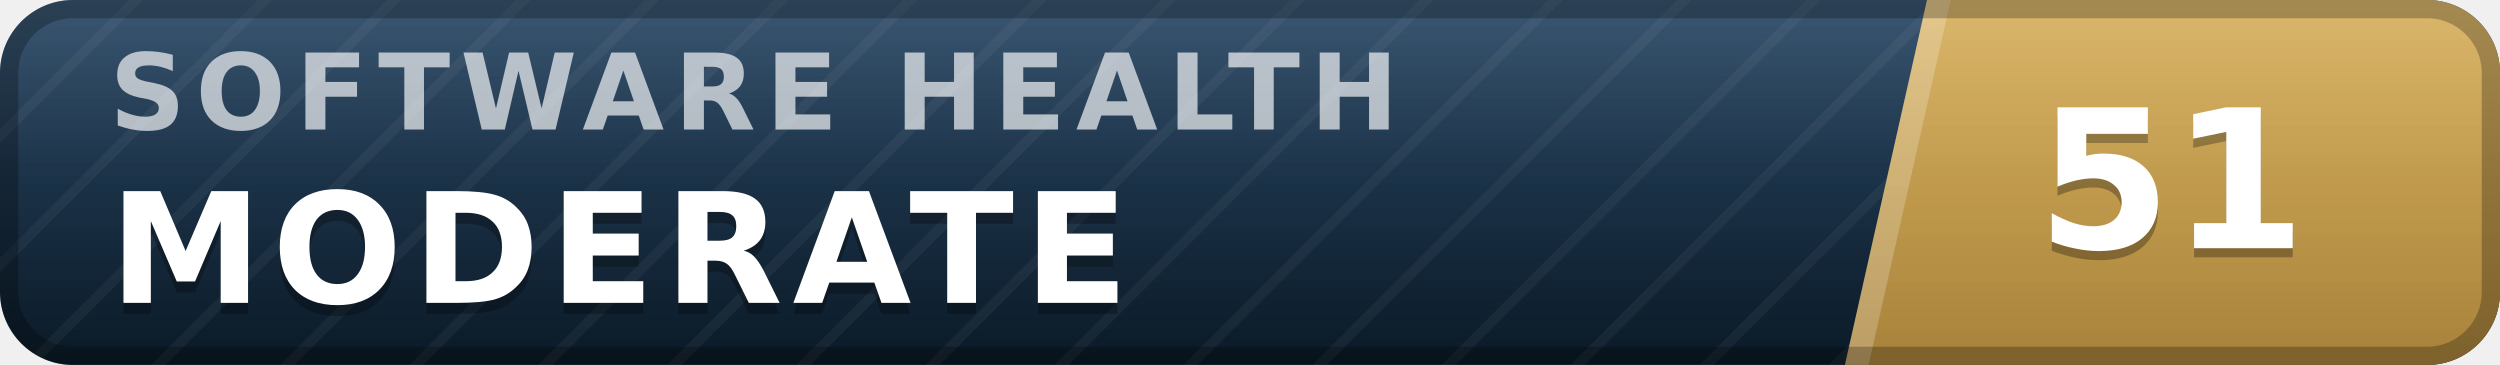
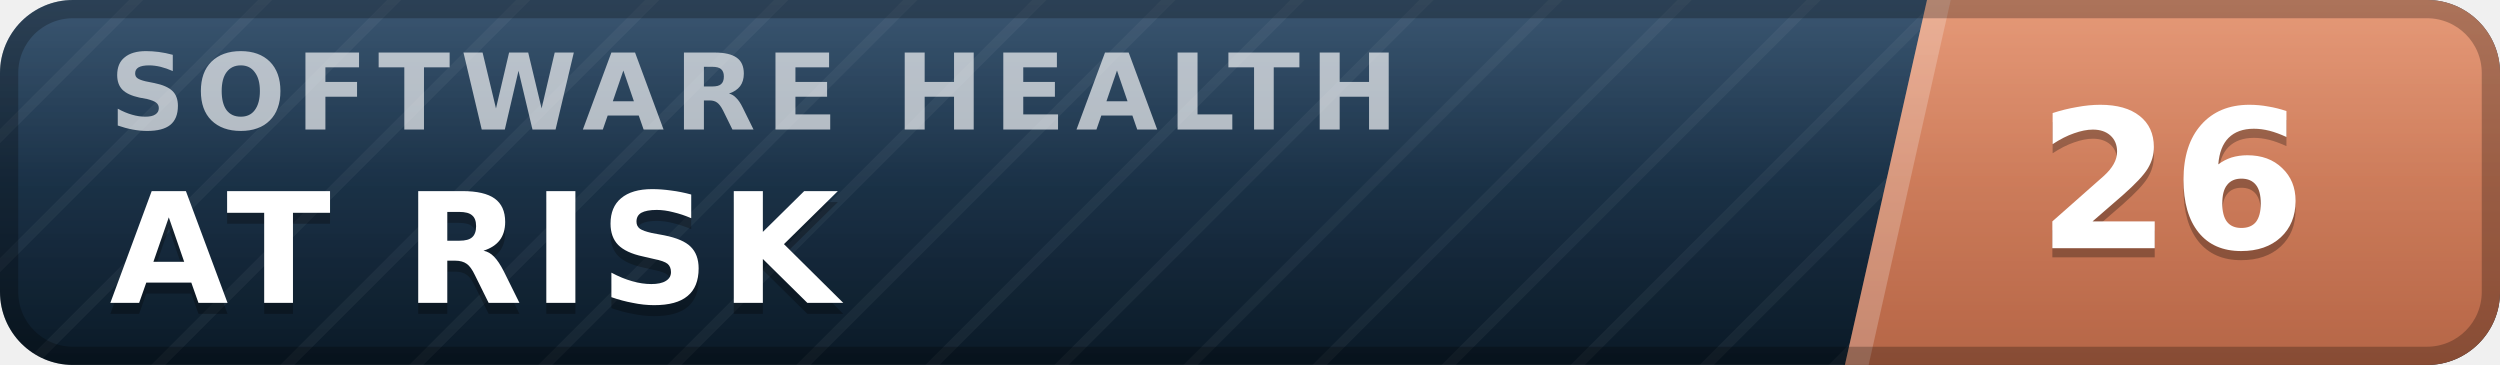
- <svg xmlns="http://www.w3.org/2000/svg" width="137" height="20" viewBox="0 0 137 20" role="img" aria-label="inspect.software software health index 51 of 100, moderate" font-family="Verdana,DejaVu Sans,Geneva,sans-serif">
+ <svg xmlns="http://www.w3.org/2000/svg" width="137" height="20" viewBox="0 0 137 20" role="img" aria-label="inspect.software software health index 26 of 100, at risk" font-family="Verdana,DejaVu Sans,Geneva,sans-serif">
  <defs>
    <linearGradient id="plate" x1="0" y1="0" x2="0" y2="1">
      <stop offset="0" stop-color="#1d3d5c" />
      <stop offset="1" stop-color="#0a1926" />
    </linearGradient>
    <linearGradient id="endplate" x1="0" y1="0" x2="0" y2="1">
-       <stop offset="0" stop-color="#d5ac55" />
-       <stop offset="1" stop-color="#a8823a" />
+       <stop offset="0" stop-color="#e18a64" />
+       <stop offset="1" stop-color="#b56546" />
    </linearGradient>
    <linearGradient id="gloss" x1="0" y1="0" x2="0" y2="1">
      <stop offset="0" stop-color="#fff" stop-opacity=".13" />
      <stop offset=".5" stop-color="#fff" stop-opacity=".03" />
      <stop offset="1" stop-color="#fff" stop-opacity="0" />
    </linearGradient>
    <pattern id="guilloche" width="5" height="5" patternUnits="userSpaceOnUse" patternTransform="rotate(45)">
      <line x1="0" y1="0" x2="0" y2="5" stroke="#fff" stroke-opacity=".045" stroke-width="1.1" />
    </pattern>
    <clipPath id="rounded">
      <rect width="137" height="20" rx="4" />
    </clipPath>
  </defs>
  <g clip-path="url(#rounded)">
    <rect width="137" height="20" fill="url(#plate)" />
    <rect width="137" height="20" fill="url(#guilloche)" />
    <polygon points="105.6,0 137,0 137,20 101.1,20" fill="url(#endplate)" />
    <polygon points="105.6,0 106.9,0 102.4,20 101.1,20" fill="#fff" fill-opacity=".22" />
    <text x="6.0" y="7.1" font-size="5.8" letter-spacing="0.55" fill="#fff" fill-opacity=".66" font-weight="bold" textLength="76.3" lengthAdjust="spacing">SOFTWARE HEALTH</text>
-     <text x="6.0" y="17.2" font-size="8.4" fill="#000" fill-opacity=".3" font-weight="bold" letter-spacing="0.55" textLength="59.5" lengthAdjust="spacing">MODERATE</text>
-     <text x="6.0" y="16.6" font-size="8.4" fill="#fff" font-weight="bold" letter-spacing="0.55" textLength="59.5" lengthAdjust="spacing">MODERATE</text>
-     <text x="119.0" y="14.1" font-size="10.6" fill="#000" fill-opacity=".3" font-weight="bold" text-anchor="middle">51</text>
-     <text x="119.0" y="13.6" font-size="10.6" fill="#fff" font-weight="bold" text-anchor="middle">51</text>
+     <text x="6.0" y="17.2" font-size="8.4" fill="#000" fill-opacity=".3" font-weight="bold" letter-spacing="0.55" textLength="43.3" lengthAdjust="spacing">AT RISK</text>
+     <text x="6.0" y="16.6" font-size="8.4" fill="#fff" font-weight="bold" letter-spacing="0.55" textLength="43.3" lengthAdjust="spacing">AT RISK</text>
+     <text x="119.0" y="14.1" font-size="10.6" fill="#000" fill-opacity=".3" font-weight="bold" text-anchor="middle">26</text>
+     <text x="119.0" y="13.6" font-size="10.6" fill="#fff" font-weight="bold" text-anchor="middle">26</text>
    <rect width="137" height="20" fill="url(#gloss)" />
  </g>
  <rect x=".5" y=".5" width="136" height="19" rx="3.5" fill="none" stroke="#000" stroke-opacity=".25" />
</svg>
